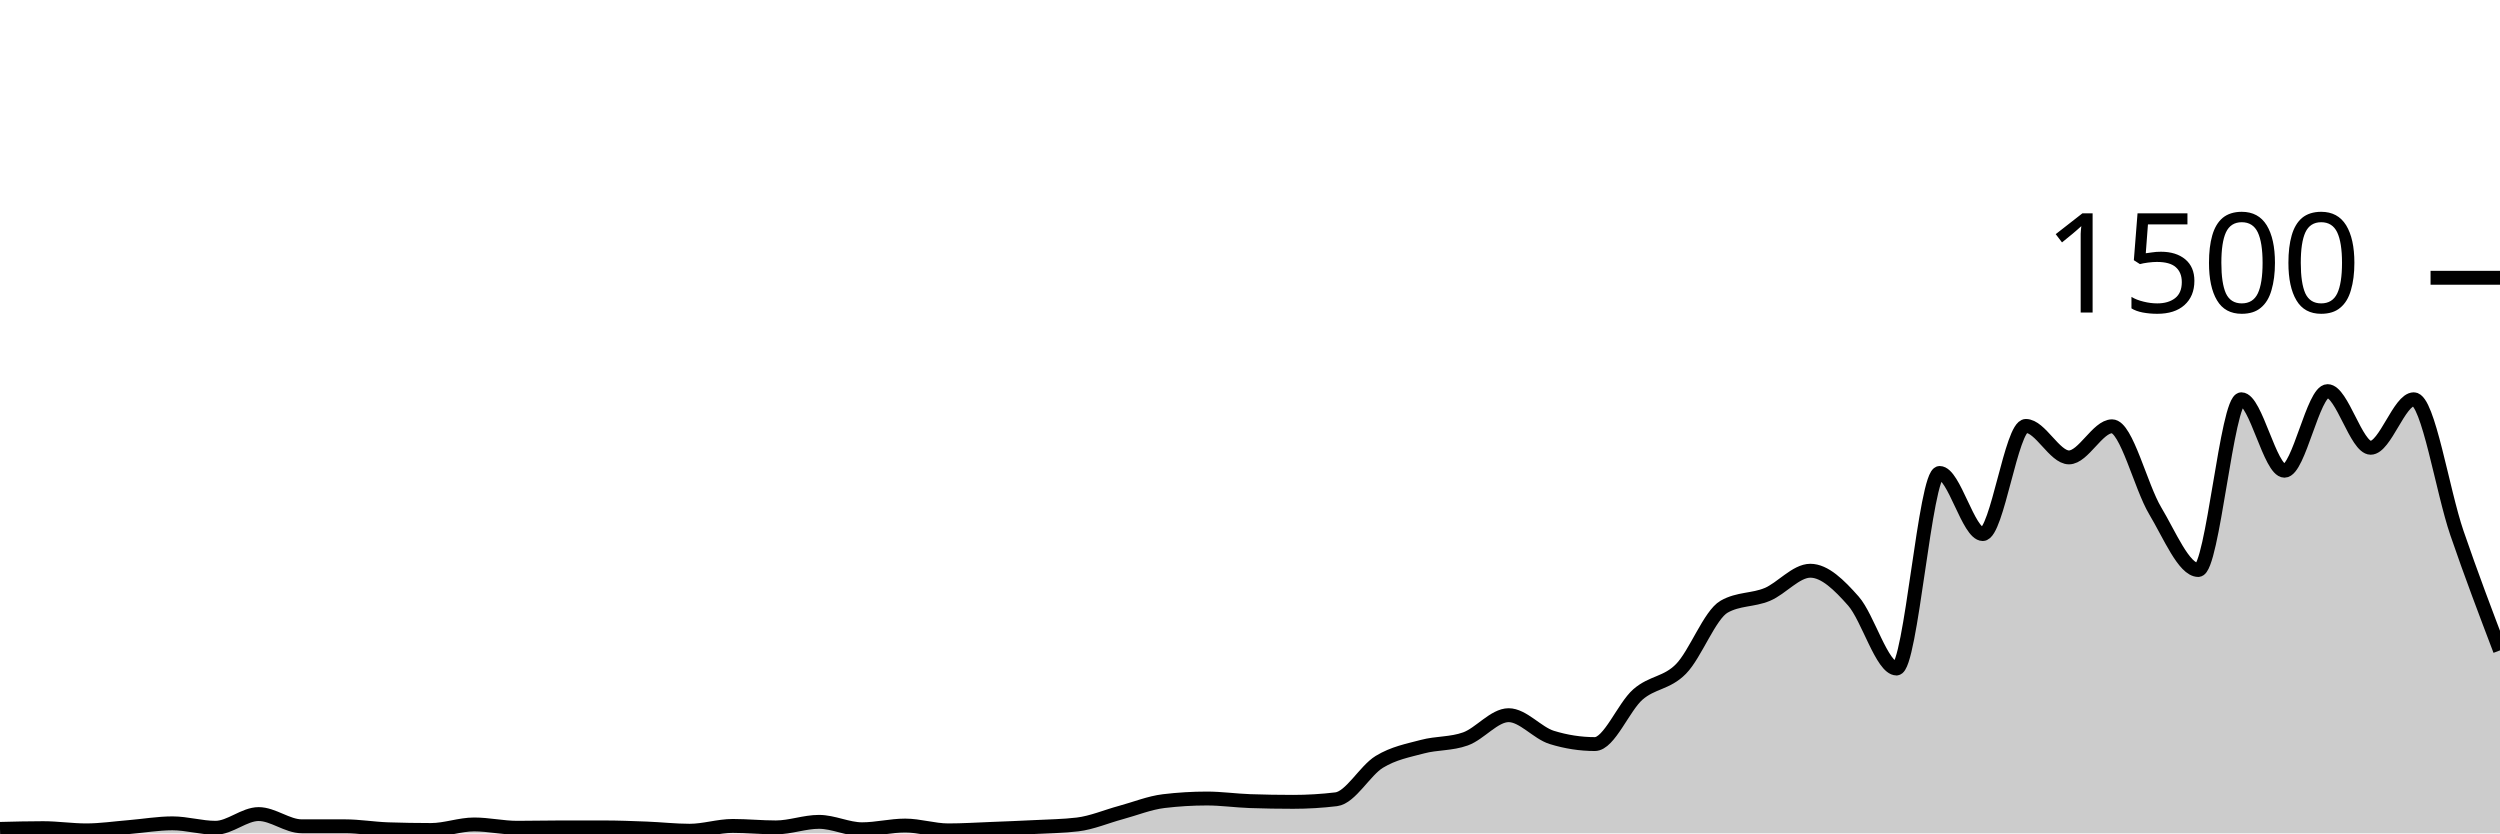
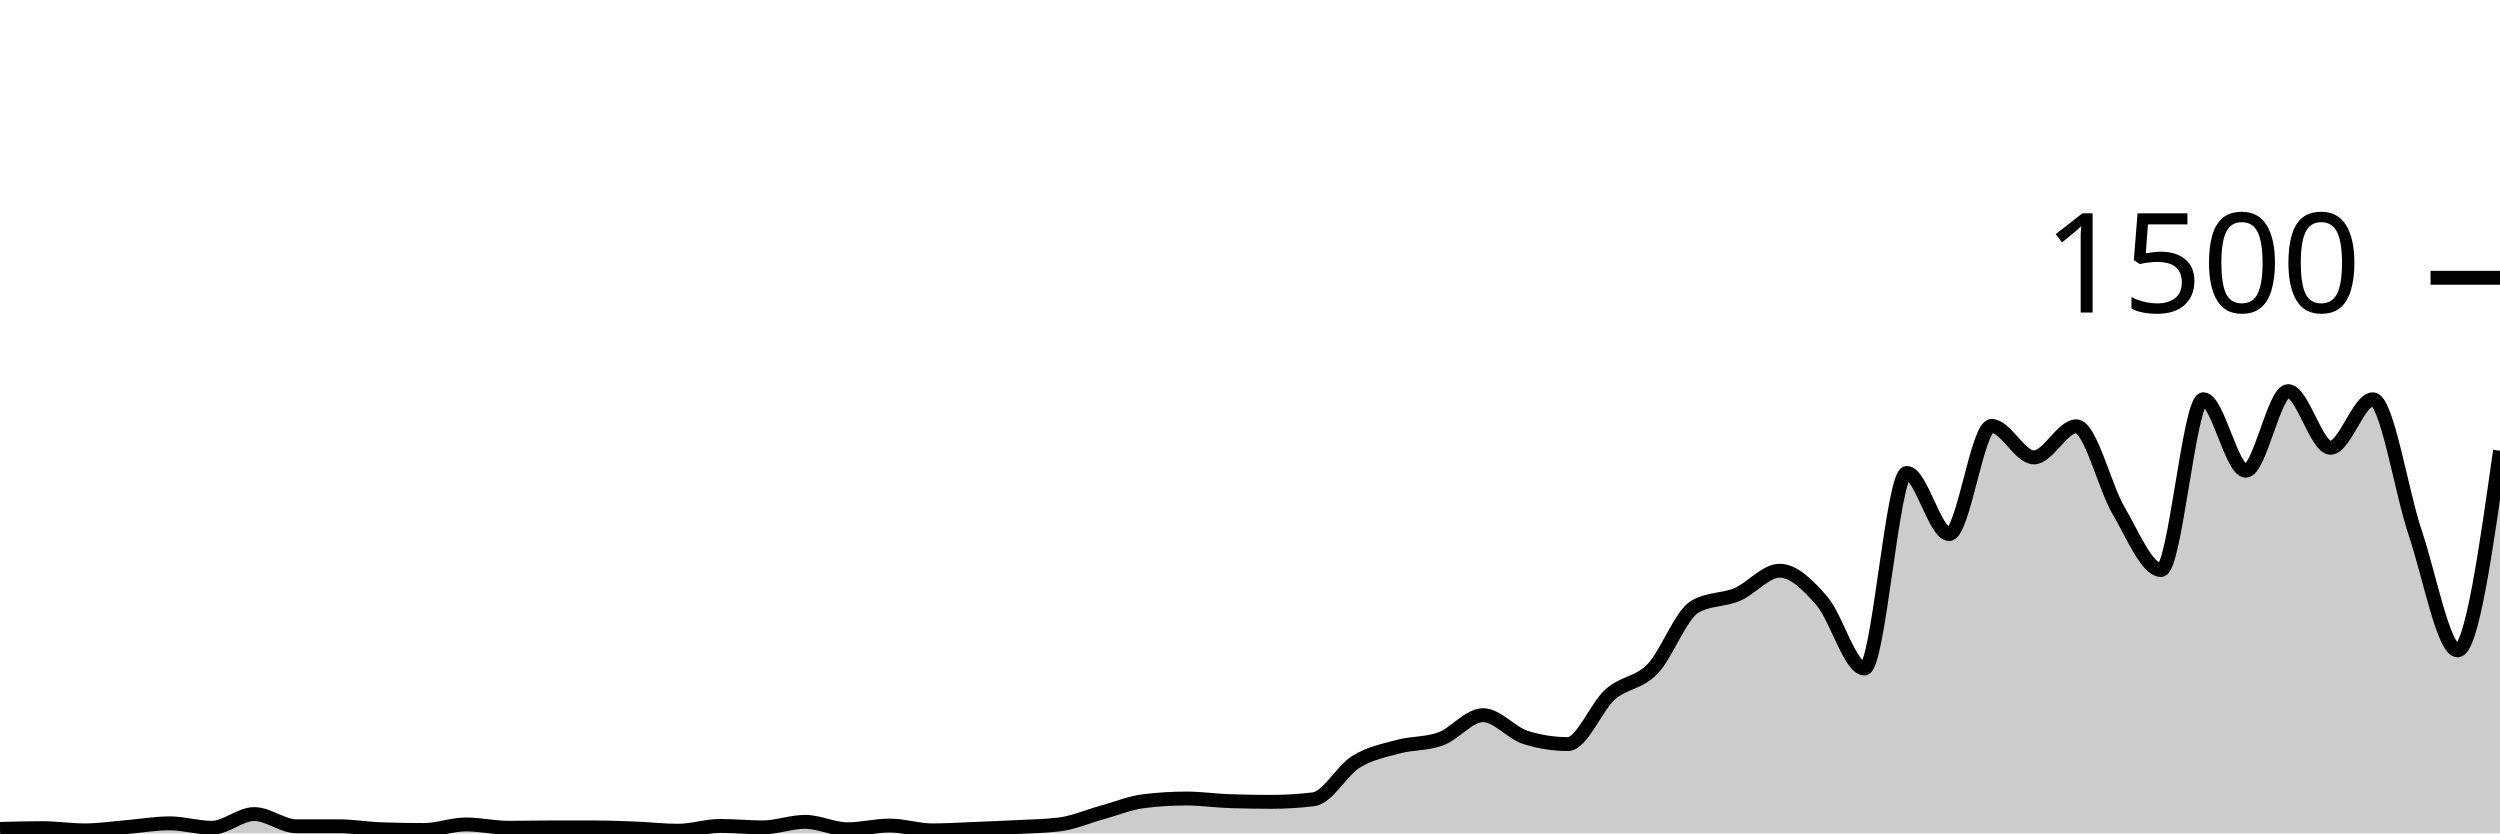
<svg xmlns="http://www.w3.org/2000/svg" viewBox="0 0 180 60">
  <g transform="translate(0,20)">
-     <path class="area" fill="rgba(0, 0, 0, 0.2)" d="M0,39.68C1.034,39.653,2.069,39.627,3.103,39.627C4.138,39.627,5.172,39.787,6.207,39.787C7.241,39.787,8.276,39.631,9.31,39.547C10.345,39.462,11.379,39.28,12.414,39.28C13.448,39.28,14.483,39.6,15.517,39.6C16.552,39.6,17.586,38.613,18.621,38.613C19.655,38.613,20.69,39.493,21.724,39.493C22.759,39.493,23.793,39.493,24.828,39.493C25.862,39.493,26.897,39.671,27.931,39.707C28.966,39.742,30,39.76,31.034,39.76C32.069,39.76,33.103,39.36,34.138,39.36C35.172,39.36,36.207,39.6,37.241,39.6C38.276,39.6,39.31,39.573,40.345,39.573C41.379,39.573,42.414,39.573,43.448,39.573C44.483,39.573,45.517,39.613,46.552,39.653C47.586,39.693,48.621,39.813,49.655,39.813C50.69,39.813,51.724,39.467,52.759,39.467C53.793,39.467,54.828,39.573,55.862,39.573C56.897,39.573,57.931,39.173,58.966,39.173C60,39.173,61.034,39.707,62.069,39.707C63.103,39.707,64.138,39.44,65.172,39.44C66.207,39.44,67.241,39.787,68.276,39.787C69.31,39.787,70.345,39.72,71.379,39.68C72.414,39.64,73.448,39.6,74.483,39.547C75.517,39.493,76.552,39.484,77.586,39.36C78.621,39.236,79.655,38.787,80.69,38.507C81.724,38.227,82.759,37.804,83.793,37.68C84.828,37.556,85.862,37.493,86.897,37.493C87.931,37.493,88.966,37.644,90,37.68C91.034,37.716,92.069,37.733,93.103,37.733C94.138,37.733,95.172,37.671,96.207,37.547C97.241,37.422,98.276,35.484,99.31,34.853C100.345,34.222,101.379,34.036,102.414,33.76C103.448,33.484,104.483,33.573,105.517,33.2C106.552,32.827,107.586,31.493,108.621,31.493C109.655,31.493,110.69,32.773,111.724,33.093C112.759,33.413,113.793,33.573,114.828,33.573C115.862,33.573,116.897,30.902,117.931,30C118.966,29.098,120,29.213,121.034,28.16C122.069,27.107,123.103,24.267,124.138,23.68C125.172,23.093,126.207,23.231,127.241,22.8C128.276,22.369,129.31,21.093,130.345,21.093C131.379,21.093,132.414,22.107,133.448,23.28C134.483,24.453,135.517,28.133,136.552,28.133C137.586,28.133,138.621,14.053,139.655,14.053C140.69,14.053,141.724,18.453,142.759,18.453C143.793,18.453,144.828,10.667,145.862,10.667C146.897,10.667,147.931,12.933,148.966,12.933C150,12.933,151.034,10.693,152.069,10.693C153.103,10.693,154.138,15.049,155.172,16.773C156.207,18.498,157.241,21.04,158.276,21.04C159.31,21.04,160.345,8.747,161.379,8.747C162.414,8.747,163.448,13.893,164.483,13.893C165.517,13.893,166.552,8.16,167.586,8.16C168.621,8.16,169.655,12.24,170.69,12.24C171.724,12.24,172.759,8.747,173.793,8.747C174.828,8.747,175.862,15.36,176.897,18.373C177.931,21.387,178.966,24.107,180,26.827L180,40C178.966,40,177.931,40,176.897,40C175.862,40,174.828,40,173.793,40C172.759,40,171.724,40,170.69,40C169.655,40,168.621,40,167.586,40C166.552,40,165.517,40,164.483,40C163.448,40,162.414,40,161.379,40C160.345,40,159.31,40,158.276,40C157.241,40,156.207,40,155.172,40C154.138,40,153.103,40,152.069,40C151.034,40,150,40,148.966,40C147.931,40,146.897,40,145.862,40C144.828,40,143.793,40,142.759,40C141.724,40,140.69,40,139.655,40C138.621,40,137.586,40,136.552,40C135.517,40,134.483,40,133.448,40C132.414,40,131.379,40,130.345,40C129.31,40,128.276,40,127.241,40C126.207,40,125.172,40,124.138,40C123.103,40,122.069,40,121.034,40C120,40,118.966,40,117.931,40C116.897,40,115.862,40,114.828,40C113.793,40,112.759,40,111.724,40C110.69,40,109.655,40,108.621,40C107.586,40,106.552,40,105.517,40C104.483,40,103.448,40,102.414,40C101.379,40,100.345,40,99.31,40C98.276,40,97.241,40,96.207,40C95.172,40,94.138,40,93.103,40C92.069,40,91.034,40,90,40C88.966,40,87.931,40,86.897,40C85.862,40,84.828,40,83.793,40C82.759,40,81.724,40,80.69,40C79.655,40,78.621,40,77.586,40C76.552,40,75.517,40,74.483,40C73.448,40,72.414,40,71.379,40C70.345,40,69.31,40,68.276,40C67.241,40,66.207,40,65.172,40C64.138,40,63.103,40,62.069,40C61.034,40,60,40,58.966,40C57.931,40,56.897,40,55.862,40C54.828,40,53.793,40,52.759,40C51.724,40,50.69,40,49.655,40C48.621,40,47.586,40,46.552,40C45.517,40,44.483,40,43.448,40C42.414,40,41.379,40,40.345,40C39.31,40,38.276,40,37.241,40C36.207,40,35.172,40,34.138,40C33.103,40,32.069,40,31.034,40C30,40,28.966,40,27.931,40C26.897,40,25.862,40,24.828,40C23.793,40,22.759,40,21.724,40C20.69,40,19.655,40,18.621,40C17.586,40,16.552,40,15.517,40C14.483,40,13.448,40,12.414,40C11.379,40,10.345,40,9.31,40C8.276,40,7.241,40,6.207,40C5.172,40,4.138,40,3.103,40C2.069,40,1.034,40,0,40Z" />
-     <path class="line" stroke="black" fill="none" d="M0,39.68C1.034,39.653,2.069,39.627,3.103,39.627C4.138,39.627,5.172,39.787,6.207,39.787C7.241,39.787,8.276,39.631,9.31,39.547C10.345,39.462,11.379,39.28,12.414,39.28C13.448,39.28,14.483,39.6,15.517,39.6C16.552,39.6,17.586,38.613,18.621,38.613C19.655,38.613,20.69,39.493,21.724,39.493C22.759,39.493,23.793,39.493,24.828,39.493C25.862,39.493,26.897,39.671,27.931,39.707C28.966,39.742,30,39.76,31.034,39.76C32.069,39.76,33.103,39.36,34.138,39.36C35.172,39.36,36.207,39.6,37.241,39.6C38.276,39.6,39.31,39.573,40.345,39.573C41.379,39.573,42.414,39.573,43.448,39.573C44.483,39.573,45.517,39.613,46.552,39.653C47.586,39.693,48.621,39.813,49.655,39.813C50.69,39.813,51.724,39.467,52.759,39.467C53.793,39.467,54.828,39.573,55.862,39.573C56.897,39.573,57.931,39.173,58.966,39.173C60,39.173,61.034,39.707,62.069,39.707C63.103,39.707,64.138,39.44,65.172,39.44C66.207,39.44,67.241,39.787,68.276,39.787C69.31,39.787,70.345,39.72,71.379,39.68C72.414,39.64,73.448,39.6,74.483,39.547C75.517,39.493,76.552,39.484,77.586,39.36C78.621,39.236,79.655,38.787,80.69,38.507C81.724,38.227,82.759,37.804,83.793,37.68C84.828,37.556,85.862,37.493,86.897,37.493C87.931,37.493,88.966,37.644,90,37.68C91.034,37.716,92.069,37.733,93.103,37.733C94.138,37.733,95.172,37.671,96.207,37.547C97.241,37.422,98.276,35.484,99.31,34.853C100.345,34.222,101.379,34.036,102.414,33.76C103.448,33.484,104.483,33.573,105.517,33.2C106.552,32.827,107.586,31.493,108.621,31.493C109.655,31.493,110.69,32.773,111.724,33.093C112.759,33.413,113.793,33.573,114.828,33.573C115.862,33.573,116.897,30.902,117.931,30C118.966,29.098,120,29.213,121.034,28.16C122.069,27.107,123.103,24.267,124.138,23.68C125.172,23.093,126.207,23.231,127.241,22.8C128.276,22.369,129.31,21.093,130.345,21.093C131.379,21.093,132.414,22.107,133.448,23.28C134.483,24.453,135.517,28.133,136.552,28.133C137.586,28.133,138.621,14.053,139.655,14.053C140.69,14.053,141.724,18.453,142.759,18.453C143.793,18.453,144.828,10.667,145.862,10.667C146.897,10.667,147.931,12.933,148.966,12.933C150,12.933,151.034,10.693,152.069,10.693C153.103,10.693,154.138,15.049,155.172,16.773C156.207,18.498,157.241,21.04,158.276,21.04C159.31,21.04,160.345,8.747,161.379,8.747C162.414,8.747,163.448,13.893,164.483,13.893C165.517,13.893,166.552,8.16,167.586,8.16C168.621,8.16,169.655,12.24,170.69,12.24C171.724,12.24,172.759,8.747,173.793,8.747C174.828,8.747,175.862,15.36,176.897,18.373C177.931,21.387,178.966,24.107,180,26.827" />
+     <path class="area" fill="rgba(0, 0, 0, 0.2)" d="M0,39.68C1.017,39.653,2.034,39.627,3.051,39.627C4.068,39.627,5.085,39.787,6.102,39.787C7.119,39.787,8.136,39.631,9.153,39.547C10.169,39.462,11.186,39.28,12.203,39.28C13.22,39.28,14.237,39.6,15.254,39.6C16.271,39.6,17.288,38.613,18.305,38.613C19.322,38.613,20.339,39.493,21.356,39.493C22.373,39.493,23.39,39.493,24.407,39.493C25.424,39.493,26.441,39.671,27.458,39.707C28.475,39.742,29.492,39.76,30.508,39.76C31.525,39.76,32.542,39.36,33.559,39.36C34.576,39.36,35.593,39.6,36.61,39.6C37.627,39.6,38.644,39.573,39.661,39.573C40.678,39.573,41.695,39.573,42.712,39.573C43.729,39.573,44.746,39.613,45.763,39.653C46.78,39.693,47.797,39.813,48.814,39.813C49.831,39.813,50.847,39.467,51.864,39.467C52.881,39.467,53.898,39.573,54.915,39.573C55.932,39.573,56.949,39.173,57.966,39.173C58.983,39.173,60,39.707,61.017,39.707C62.034,39.707,63.051,39.44,64.068,39.44C65.085,39.44,66.102,39.787,67.119,39.787C68.136,39.787,69.153,39.72,70.169,39.68C71.186,39.64,72.203,39.6,73.22,39.547C74.237,39.493,75.254,39.484,76.271,39.36C77.288,39.236,78.305,38.787,79.322,38.507C80.339,38.227,81.356,37.804,82.373,37.68C83.39,37.556,84.407,37.493,85.424,37.493C86.441,37.493,87.458,37.644,88.475,37.68C89.492,37.716,90.508,37.733,91.525,37.733C92.542,37.733,93.559,37.671,94.576,37.547C95.593,37.422,96.61,35.484,97.627,34.853C98.644,34.222,99.661,34.036,100.678,33.76C101.695,33.484,102.712,33.573,103.729,33.2C104.746,32.827,105.763,31.493,106.78,31.493C107.797,31.493,108.814,32.773,109.831,33.093C110.847,33.413,111.864,33.573,112.881,33.573C113.898,33.573,114.915,30.902,115.932,30C116.949,29.098,117.966,29.213,118.983,28.16C120,27.107,121.017,24.267,122.034,23.68C123.051,23.093,124.068,23.231,125.085,22.8C126.102,22.369,127.119,21.093,128.136,21.093C129.153,21.093,130.169,22.107,131.186,23.28C132.203,24.453,133.22,28.133,134.237,28.133C135.254,28.133,136.271,14.053,137.288,14.053C138.305,14.053,139.322,18.453,140.339,18.453C141.356,18.453,142.373,10.667,143.39,10.667C144.407,10.667,145.424,12.933,146.441,12.933C147.458,12.933,148.475,10.693,149.492,10.693C150.508,10.693,151.525,15.049,152.542,16.773C153.559,18.498,154.576,21.04,155.593,21.04C156.61,21.04,157.627,8.747,158.644,8.747C159.661,8.747,160.678,13.893,161.695,13.893C162.712,13.893,163.729,8.16,164.746,8.16C165.763,8.16,166.78,12.24,167.797,12.24C168.814,12.24,169.831,8.747,170.847,8.747C171.864,8.747,172.881,15.36,173.898,18.373C174.915,21.387,175.932,26.827,176.949,26.827C177.966,26.827,178.983,19.64,180,12.453L180,40C178.983,40,177.966,40,176.949,40C175.932,40,174.915,40,173.898,40C172.881,40,171.864,40,170.847,40C169.831,40,168.814,40,167.797,40C166.78,40,165.763,40,164.746,40C163.729,40,162.712,40,161.695,40C160.678,40,159.661,40,158.644,40C157.627,40,156.61,40,155.593,40C154.576,40,153.559,40,152.542,40C151.525,40,150.508,40,149.492,40C148.475,40,147.458,40,146.441,40C145.424,40,144.407,40,143.39,40C142.373,40,141.356,40,140.339,40C139.322,40,138.305,40,137.288,40C136.271,40,135.254,40,134.237,40C133.22,40,132.203,40,131.186,40C130.169,40,129.153,40,128.136,40C127.119,40,126.102,40,125.085,40C124.068,40,123.051,40,122.034,40C121.017,40,120,40,118.983,40C117.966,40,116.949,40,115.932,40C114.915,40,113.898,40,112.881,40C111.864,40,110.847,40,109.831,40C108.814,40,107.797,40,106.78,40C105.763,40,104.746,40,103.729,40C102.712,40,101.695,40,100.678,40C99.661,40,98.644,40,97.627,40C96.61,40,95.593,40,94.576,40C93.559,40,92.542,40,91.525,40C90.508,40,89.492,40,88.475,40C87.458,40,86.441,40,85.424,40C84.407,40,83.39,40,82.373,40C81.356,40,80.339,40,79.322,40C78.305,40,77.288,40,76.271,40C75.254,40,74.237,40,73.22,40C72.203,40,71.186,40,70.169,40C69.153,40,68.136,40,67.119,40C66.102,40,65.085,40,64.068,40C63.051,40,62.034,40,61.017,40C60,40,58.983,40,57.966,40C56.949,40,55.932,40,54.915,40C53.898,40,52.881,40,51.864,40C50.847,40,49.831,40,48.814,40C47.797,40,46.78,40,45.763,40C44.746,40,43.729,40,42.712,40C41.695,40,40.678,40,39.661,40C38.644,40,37.627,40,36.61,40C35.593,40,34.576,40,33.559,40C32.542,40,31.525,40,30.508,40C29.492,40,28.475,40,27.458,40C26.441,40,25.424,40,24.407,40C23.39,40,22.373,40,21.356,40C20.339,40,19.322,40,18.305,40C17.288,40,16.271,40,15.254,40C14.237,40,13.22,40,12.203,40C11.186,40,10.169,40,9.153,40C8.136,40,7.119,40,6.102,40C5.085,40,4.068,40,3.051,40C2.034,40,1.017,40,0,40Z" />
+     <path class="line" stroke="black" fill="none" d="M0,39.68C1.017,39.653,2.034,39.627,3.051,39.627C4.068,39.627,5.085,39.787,6.102,39.787C7.119,39.787,8.136,39.631,9.153,39.547C10.169,39.462,11.186,39.28,12.203,39.28C13.22,39.28,14.237,39.6,15.254,39.6C16.271,39.6,17.288,38.613,18.305,38.613C19.322,38.613,20.339,39.493,21.356,39.493C22.373,39.493,23.39,39.493,24.407,39.493C25.424,39.493,26.441,39.671,27.458,39.707C28.475,39.742,29.492,39.76,30.508,39.76C31.525,39.76,32.542,39.36,33.559,39.36C34.576,39.36,35.593,39.6,36.61,39.6C37.627,39.6,38.644,39.573,39.661,39.573C40.678,39.573,41.695,39.573,42.712,39.573C43.729,39.573,44.746,39.613,45.763,39.653C46.78,39.693,47.797,39.813,48.814,39.813C49.831,39.813,50.847,39.467,51.864,39.467C52.881,39.467,53.898,39.573,54.915,39.573C55.932,39.573,56.949,39.173,57.966,39.173C58.983,39.173,60,39.707,61.017,39.707C62.034,39.707,63.051,39.44,64.068,39.44C65.085,39.44,66.102,39.787,67.119,39.787C68.136,39.787,69.153,39.72,70.169,39.68C71.186,39.64,72.203,39.6,73.22,39.547C74.237,39.493,75.254,39.484,76.271,39.36C77.288,39.236,78.305,38.787,79.322,38.507C80.339,38.227,81.356,37.804,82.373,37.68C83.39,37.556,84.407,37.493,85.424,37.493C86.441,37.493,87.458,37.644,88.475,37.68C89.492,37.716,90.508,37.733,91.525,37.733C92.542,37.733,93.559,37.671,94.576,37.547C95.593,37.422,96.61,35.484,97.627,34.853C98.644,34.222,99.661,34.036,100.678,33.76C101.695,33.484,102.712,33.573,103.729,33.2C104.746,32.827,105.763,31.493,106.78,31.493C107.797,31.493,108.814,32.773,109.831,33.093C110.847,33.413,111.864,33.573,112.881,33.573C113.898,33.573,114.915,30.902,115.932,30C116.949,29.098,117.966,29.213,118.983,28.16C120,27.107,121.017,24.267,122.034,23.68C123.051,23.093,124.068,23.231,125.085,22.8C126.102,22.369,127.119,21.093,128.136,21.093C129.153,21.093,130.169,22.107,131.186,23.28C132.203,24.453,133.22,28.133,134.237,28.133C135.254,28.133,136.271,14.053,137.288,14.053C138.305,14.053,139.322,18.453,140.339,18.453C141.356,18.453,142.373,10.667,143.39,10.667C144.407,10.667,145.424,12.933,146.441,12.933C147.458,12.933,148.475,10.693,149.492,10.693C150.508,10.693,151.525,15.049,152.542,16.773C153.559,18.498,154.576,21.04,155.593,21.04C156.61,21.04,157.627,8.747,158.644,8.747C159.661,8.747,160.678,13.893,161.695,13.893C162.712,13.893,163.729,8.16,164.746,8.16C165.763,8.16,166.78,12.24,167.797,12.24C168.814,12.24,169.831,8.747,170.847,8.747C171.864,8.747,172.881,15.36,173.898,18.373C174.915,21.387,175.932,26.827,176.949,26.827C177.966,26.827,178.983,19.64,180,12.453" />
    <path class="axis-ceiling" stroke-width="1" stroke="black" fill="none" d="M175,0L180,0" />
    <text class="axis-ceiling-label" font-family="sans-serif" text-anchor="end" font-size="10px" x="170" y="2.5">1500</text>
  </g>
</svg>
